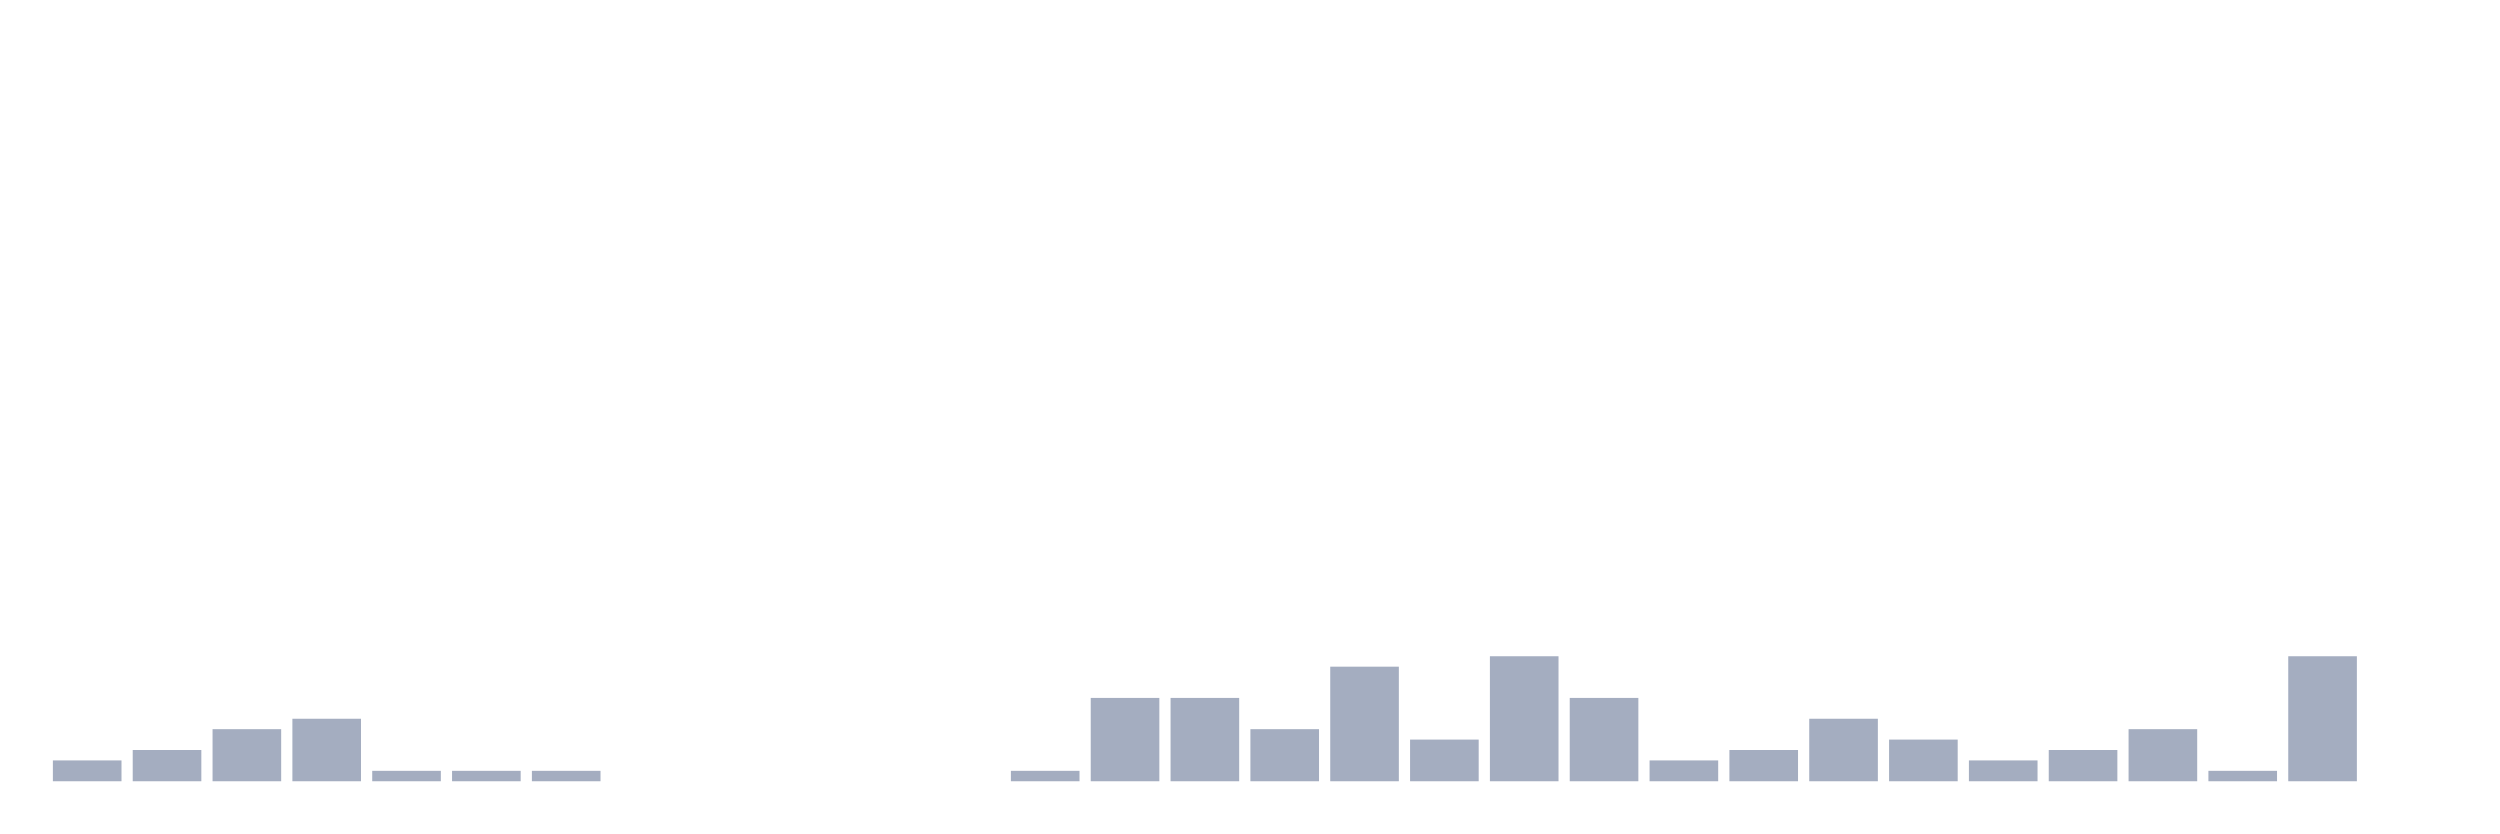
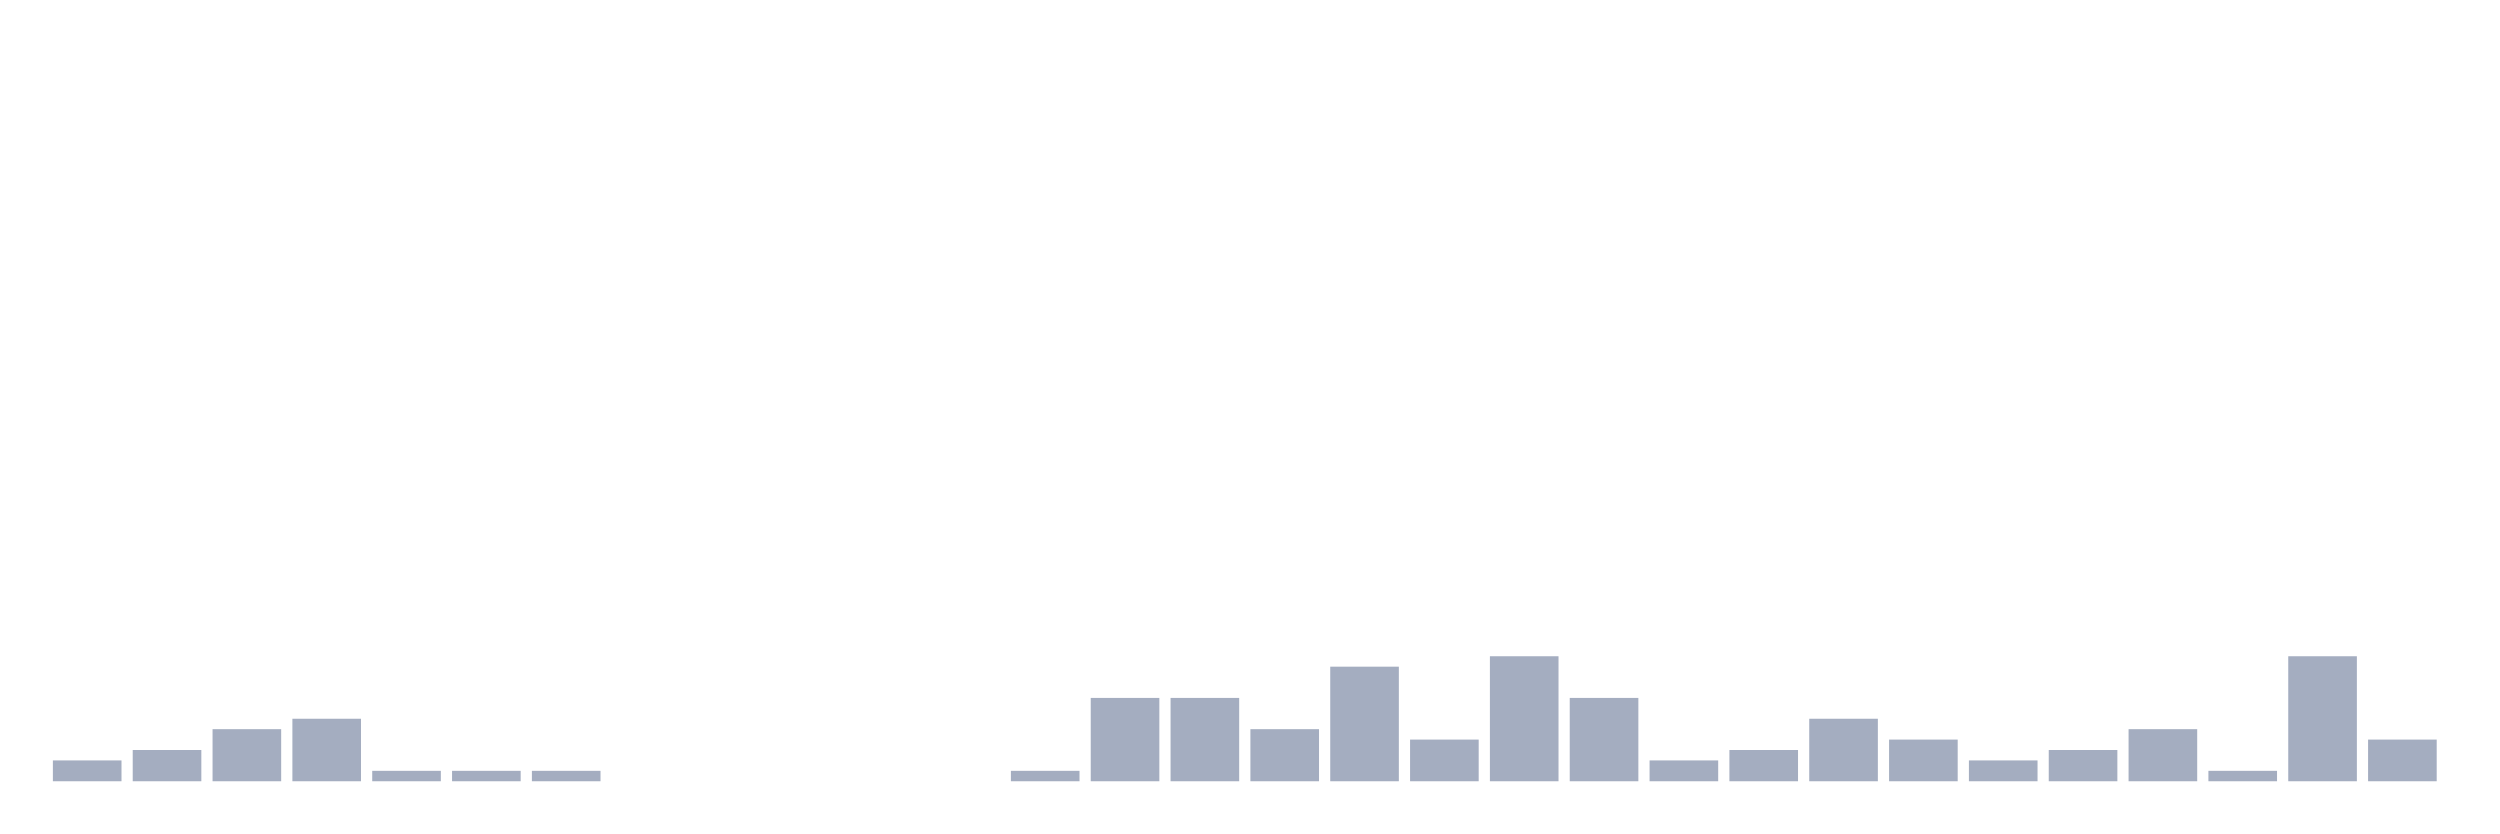
<svg xmlns="http://www.w3.org/2000/svg" viewBox="0 0 480 160">
  <g transform="translate(10,10)">
    <rect class="bar" x="0.153" width="13.175" y="136" height="4" fill="rgb(164,173,192)" />
    <rect class="bar" x="15.482" width="13.175" y="134" height="6" fill="rgb(164,173,192)" />
    <rect class="bar" x="30.81" width="13.175" y="130" height="10" fill="rgb(164,173,192)" />
    <rect class="bar" x="46.138" width="13.175" y="128" height="12" fill="rgb(164,173,192)" />
    <rect class="bar" x="61.466" width="13.175" y="138" height="2" fill="rgb(164,173,192)" />
    <rect class="bar" x="76.794" width="13.175" y="138" height="2" fill="rgb(164,173,192)" />
    <rect class="bar" x="92.123" width="13.175" y="138" height="2" fill="rgb(164,173,192)" />
    <rect class="bar" x="107.451" width="13.175" y="140" height="0" fill="rgb(164,173,192)" />
    <rect class="bar" x="122.779" width="13.175" y="140" height="0" fill="rgb(164,173,192)" />
    <rect class="bar" x="138.107" width="13.175" y="140" height="0" fill="rgb(164,173,192)" />
    <rect class="bar" x="153.436" width="13.175" y="140" height="0" fill="rgb(164,173,192)" />
    <rect class="bar" x="168.764" width="13.175" y="140" height="0" fill="rgb(164,173,192)" />
    <rect class="bar" x="184.092" width="13.175" y="138" height="2" fill="rgb(164,173,192)" />
    <rect class="bar" x="199.42" width="13.175" y="124" height="16" fill="rgb(164,173,192)" />
    <rect class="bar" x="214.748" width="13.175" y="124" height="16" fill="rgb(164,173,192)" />
    <rect class="bar" x="230.077" width="13.175" y="130" height="10" fill="rgb(164,173,192)" />
    <rect class="bar" x="245.405" width="13.175" y="118" height="22" fill="rgb(164,173,192)" />
    <rect class="bar" x="260.733" width="13.175" y="132" height="8" fill="rgb(164,173,192)" />
    <rect class="bar" x="276.061" width="13.175" y="116" height="24" fill="rgb(164,173,192)" />
    <rect class="bar" x="291.39" width="13.175" y="124" height="16" fill="rgb(164,173,192)" />
    <rect class="bar" x="306.718" width="13.175" y="136" height="4" fill="rgb(164,173,192)" />
    <rect class="bar" x="322.046" width="13.175" y="134" height="6" fill="rgb(164,173,192)" />
    <rect class="bar" x="337.374" width="13.175" y="128" height="12" fill="rgb(164,173,192)" />
    <rect class="bar" x="352.702" width="13.175" y="132" height="8" fill="rgb(164,173,192)" />
    <rect class="bar" x="368.031" width="13.175" y="136" height="4" fill="rgb(164,173,192)" />
    <rect class="bar" x="383.359" width="13.175" y="134" height="6" fill="rgb(164,173,192)" />
    <rect class="bar" x="398.687" width="13.175" y="130" height="10" fill="rgb(164,173,192)" />
    <rect class="bar" x="414.015" width="13.175" y="138" height="2" fill="rgb(164,173,192)" />
    <rect class="bar" x="429.344" width="13.175" y="116" height="24" fill="rgb(164,173,192)" />
-     <rect class="bar" x="444.672" width="13.175" y="140" height="0" fill="rgb(164,173,192)" />
+     <rect class="bar" x="444.672" width="13.175" y="132" height="8" fill="rgb(164,173,192)" />
  </g>
</svg>
